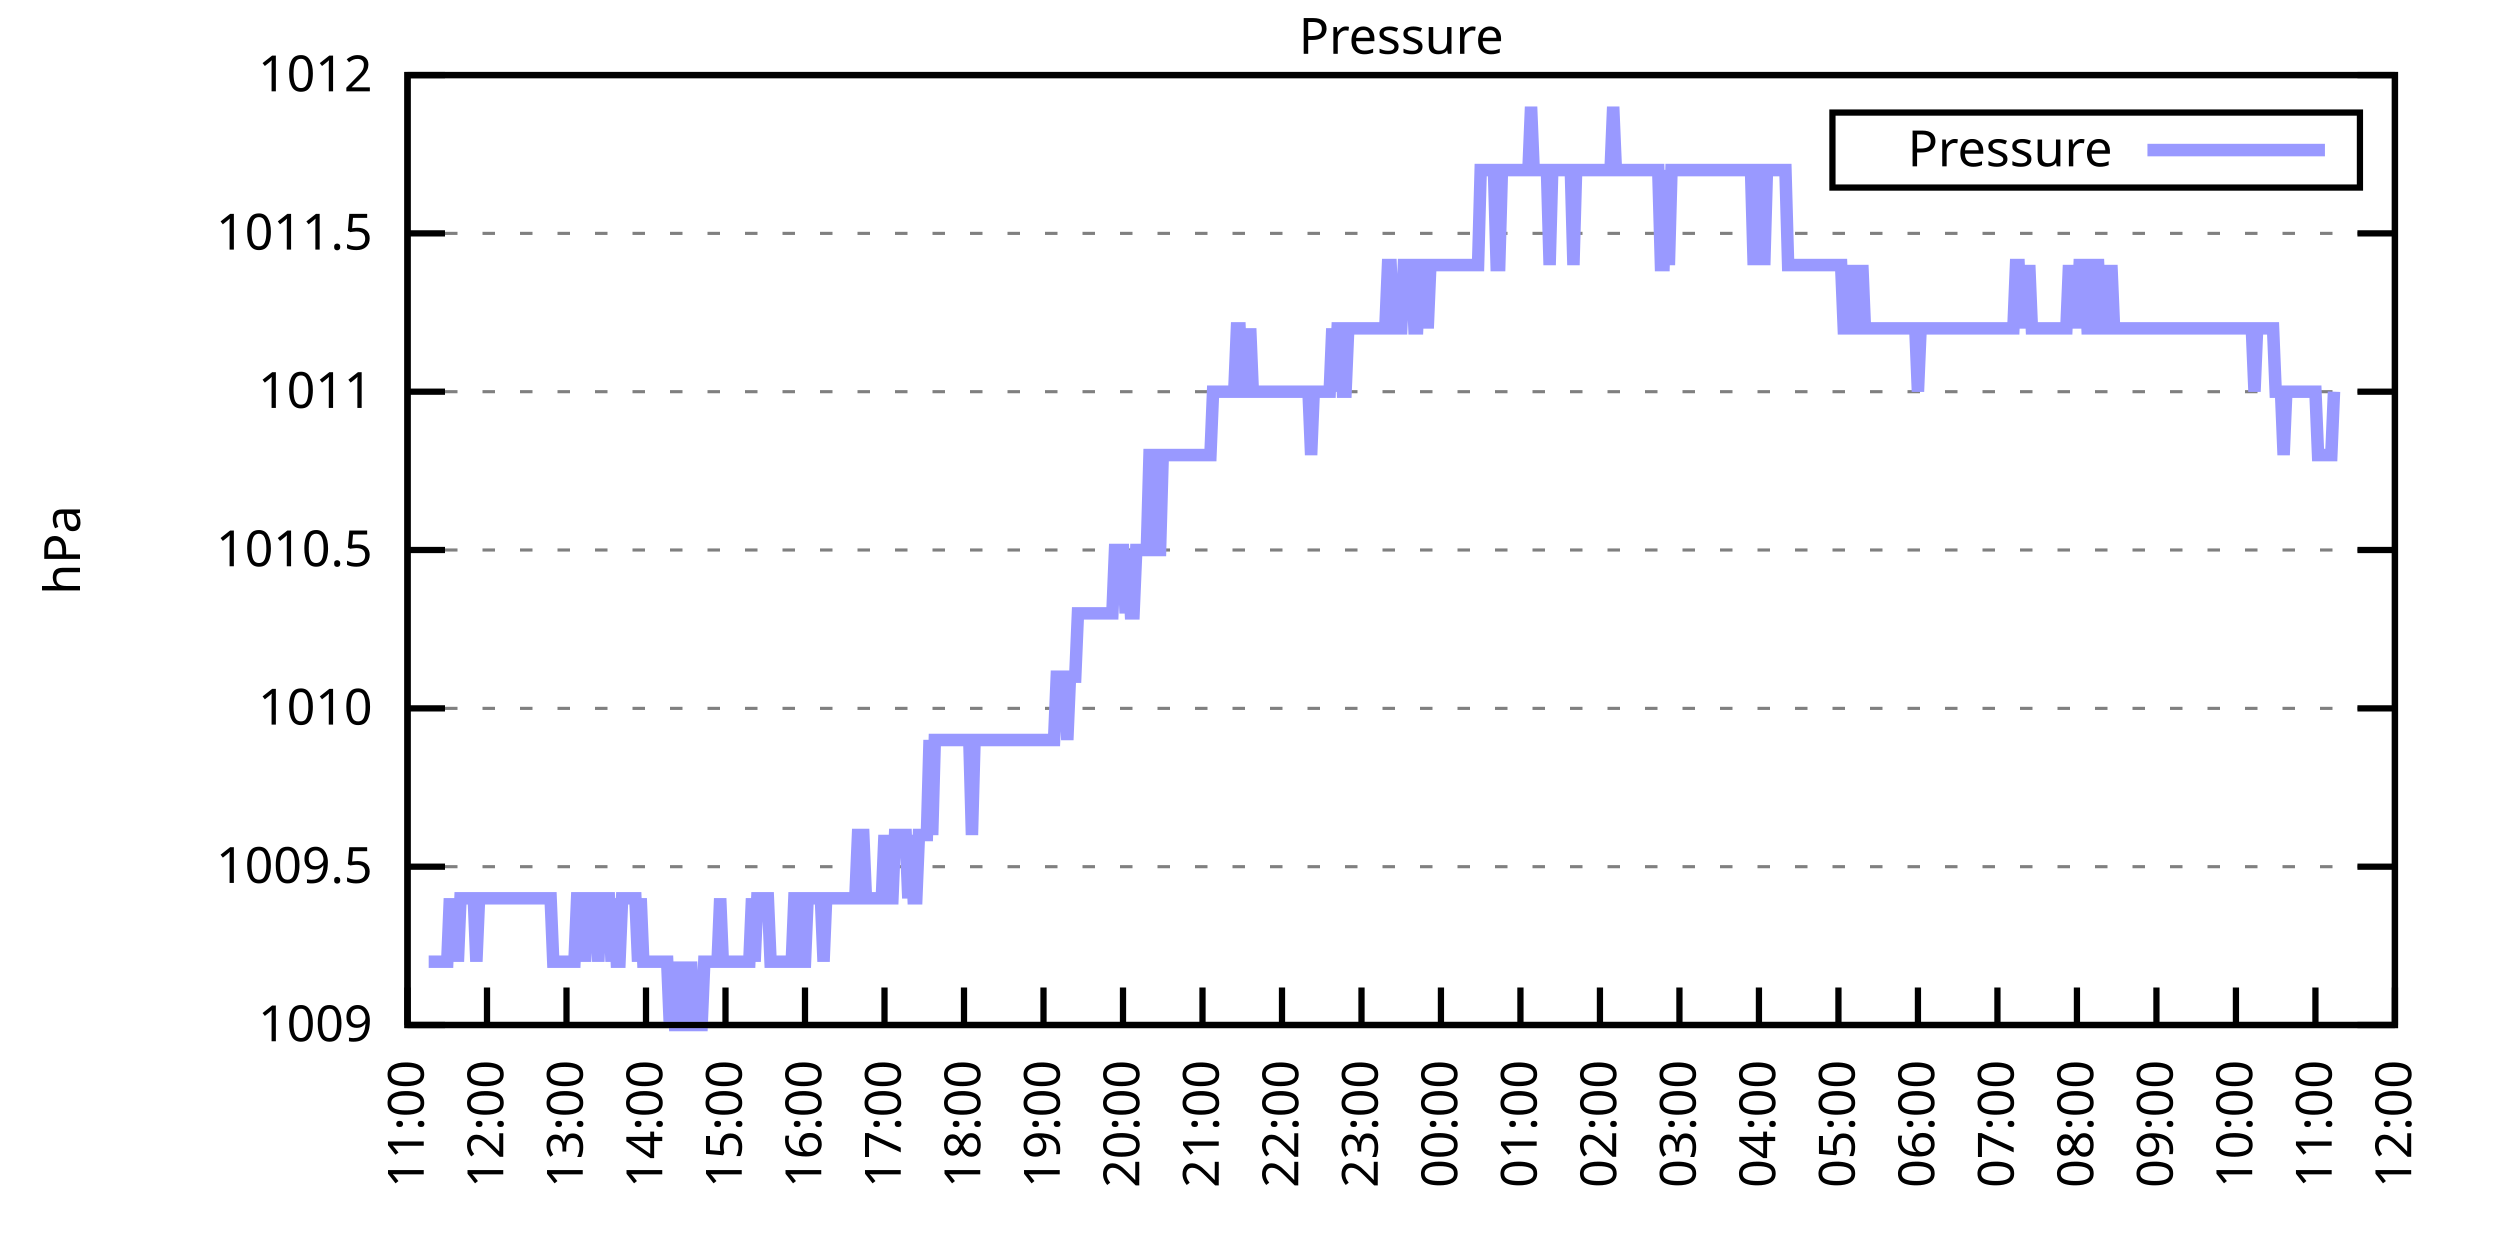
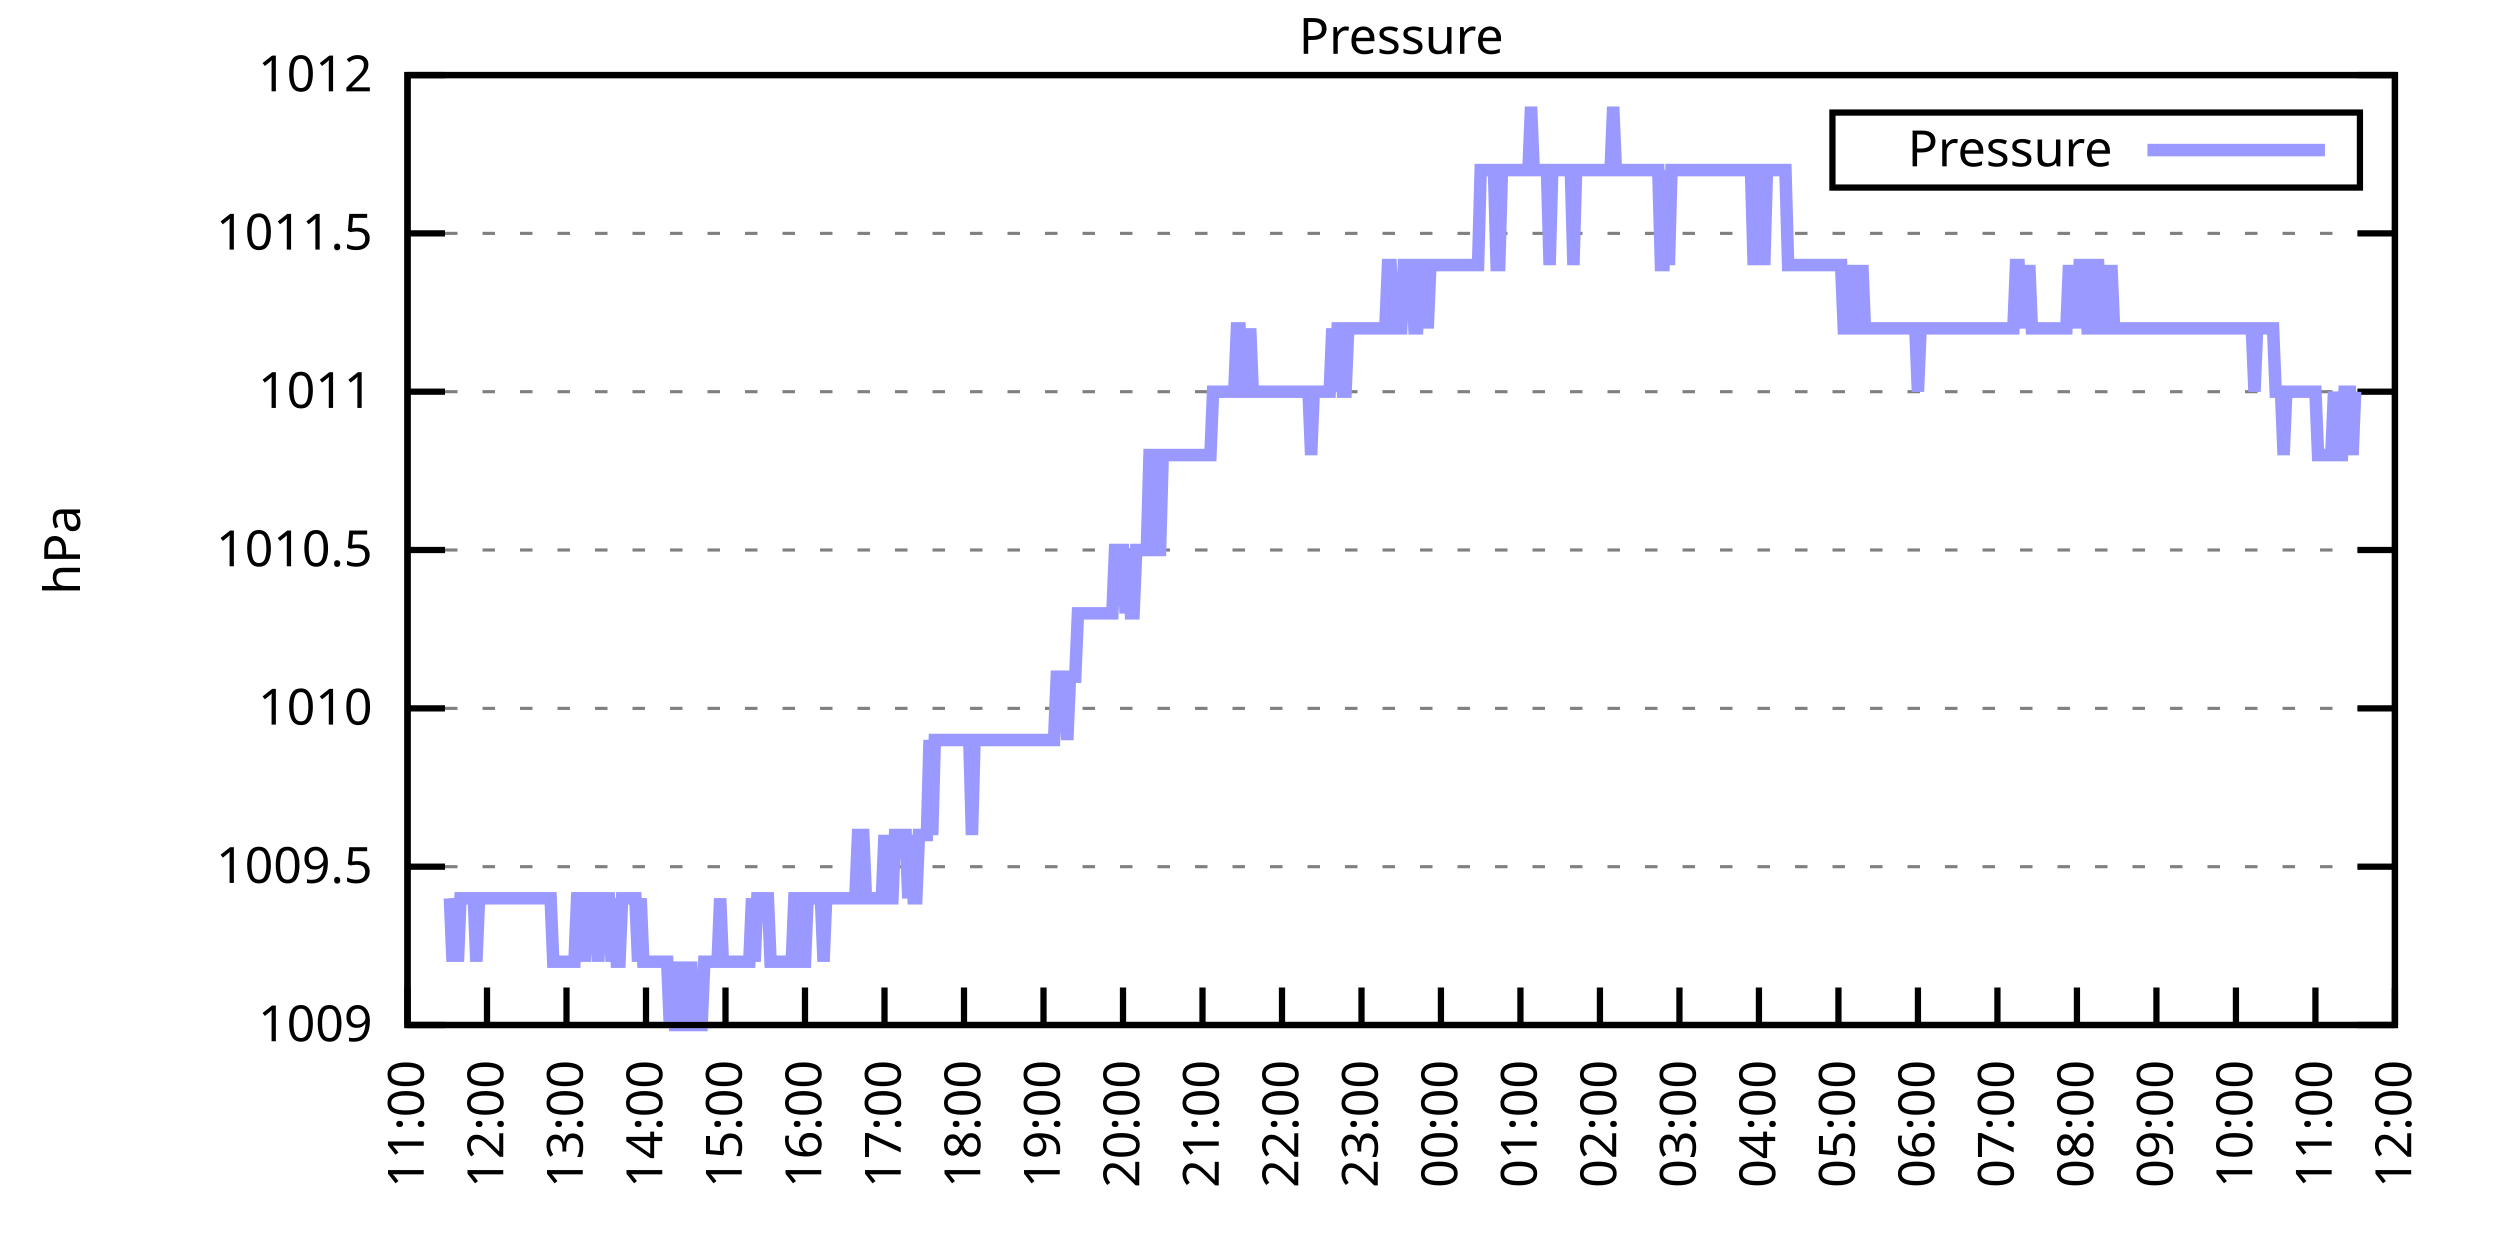
<svg xmlns="http://www.w3.org/2000/svg" xmlns:xlink="http://www.w3.org/1999/xlink" width="400" height="200" viewBox="0 0 400 200">
  <g id="gnuplot_canvas">
    <rect x="0" y="0" width="400" height="200" fill="none" />
    <defs>
      <circle id="gpDot" r="0.5" stroke-width="0.5" stroke="currentColor" />
      <path id="gpPt0" stroke-width="0.333" stroke="currentColor" d="M-1,0 h2 M0,-1 v2" />
      <path id="gpPt1" stroke-width="0.333" stroke="currentColor" d="M-1,-1 L1,1 M1,-1 L-1,1" />
      <path id="gpPt2" stroke-width="0.333" stroke="currentColor" d="M-1,0 L1,0 M0,-1 L0,1 M-1,-1 L1,1 M-1,1 L1,-1" />
      <rect id="gpPt3" stroke-width="0.333" stroke="currentColor" x="-1" y="-1" width="2" height="2" />
      <rect id="gpPt4" stroke-width="0.333" stroke="currentColor" fill="currentColor" x="-1" y="-1" width="2" height="2" />
      <circle id="gpPt5" stroke-width="0.333" stroke="currentColor" cx="0" cy="0" r="1" />
      <use xlink:href="#gpPt5" id="gpPt6" fill="currentColor" stroke="none" />
      <path id="gpPt7" stroke-width="0.333" stroke="currentColor" d="M0,-1.33 L-1.33,0.67 L1.33,0.67 z" />
      <use xlink:href="#gpPt7" id="gpPt8" fill="currentColor" stroke="none" />
      <use xlink:href="#gpPt7" id="gpPt9" stroke="currentColor" transform="rotate(180)" />
      <use xlink:href="#gpPt9" id="gpPt10" fill="currentColor" stroke="none" />
      <use xlink:href="#gpPt3" id="gpPt11" stroke="currentColor" transform="rotate(45)" />
      <use xlink:href="#gpPt11" id="gpPt12" fill="currentColor" stroke="none" />
      <path id="gpPt13" stroke-width="0.333" stroke="currentColor" d="M0,1.330 L1.265,0.411 L0.782,-1.067 L-0.782,-1.076 L-1.265,0.411 z" />
      <use xlink:href="#gpPt13" id="gpPt14" fill="currentColor" stroke="none" />
      <filter id="textbox" filterUnits="objectBoundingBox" x="0" y="0" height="1" width="1">
        <feFlood flood-color="white" flood-opacity="1" result="bgnd" />
        <feComposite in="SourceGraphic" in2="bgnd" operator="atop" />
      </filter>
      <filter id="greybox" filterUnits="objectBoundingBox" x="0" y="0" height="1" width="1">
        <feFlood flood-color="lightgrey" flood-opacity="1" result="grey" />
        <feComposite in="SourceGraphic" in2="grey" operator="atop" />
      </filter>
    </defs>
    <g fill="none" color="white" stroke="currentColor" stroke-width="1.00" stroke-linecap="butt" stroke-linejoin="miter">
</g>
    <g fill="none" color="black" stroke="currentColor" stroke-width="1.00" stroke-linecap="butt" stroke-linejoin="miter">
      <g stroke="none" shape-rendering="crispEdges">
        <polygon fill="rgb(255, 255, 255)" points="65.20,164.00 383.18,164.00 383.18,12.02 65.20,12.02 " />
      </g>
    </g>
    <g fill="none" color="black" stroke="currentColor" stroke-width="1.00" stroke-linecap="butt" stroke-linejoin="miter">
</g>
    <g fill="none" color="black" stroke="black" stroke-width="0.50" stroke-linecap="butt" stroke-linejoin="miter">
</g>
    <g fill="none" color="gray" stroke="currentColor" stroke-width="0.50" stroke-linecap="butt" stroke-linejoin="miter">
      <path stroke="gray" stroke-dasharray="2,4" class="gridline" d="M65.20,164.00 L383.19,164.00  " />
    </g>
    <g fill="none" color="gray" stroke="gray" stroke-width="1.00" stroke-linecap="butt" stroke-linejoin="miter">
</g>
    <g fill="none" color="black" stroke="currentColor" stroke-width="1.00" stroke-linecap="butt" stroke-linejoin="miter">
      <path stroke="black" d="M65.20,164.00 L71.20,164.00 M383.19,164.00 L377.19,164.00  " />
      <g transform="translate(59.60,166.60)" stroke="none" fill="black" font-family="Sans" font-size="8.00" text-anchor="end">
        <text>
          <tspan font-family="Sans"> 1009</tspan>
        </text>
      </g>
    </g>
    <g fill="none" color="black" stroke="currentColor" stroke-width="1.00" stroke-linecap="butt" stroke-linejoin="miter">
</g>
    <g fill="none" color="black" stroke="black" stroke-width="0.50" stroke-linecap="butt" stroke-linejoin="miter">
</g>
    <g fill="none" color="gray" stroke="currentColor" stroke-width="0.50" stroke-linecap="butt" stroke-linejoin="miter">
      <path stroke="gray" stroke-dasharray="2,4" class="gridline" d="M65.20,138.67 L383.19,138.67  " />
    </g>
    <g fill="none" color="gray" stroke="gray" stroke-width="1.00" stroke-linecap="butt" stroke-linejoin="miter">
</g>
    <g fill="none" color="black" stroke="currentColor" stroke-width="1.00" stroke-linecap="butt" stroke-linejoin="miter">
      <path stroke="black" d="M65.20,138.67 L71.20,138.67 M383.19,138.67 L377.19,138.67  " />
      <g transform="translate(59.60,141.27)" stroke="none" fill="black" font-family="Sans" font-size="8.00" text-anchor="end">
        <text>
          <tspan font-family="Sans"> 1009.5</tspan>
        </text>
      </g>
    </g>
    <g fill="none" color="black" stroke="currentColor" stroke-width="1.00" stroke-linecap="butt" stroke-linejoin="miter">
</g>
    <g fill="none" color="black" stroke="black" stroke-width="0.50" stroke-linecap="butt" stroke-linejoin="miter">
</g>
    <g fill="none" color="gray" stroke="currentColor" stroke-width="0.50" stroke-linecap="butt" stroke-linejoin="miter">
      <path stroke="gray" stroke-dasharray="2,4" class="gridline" d="M65.20,113.34 L383.19,113.34  " />
    </g>
    <g fill="none" color="gray" stroke="gray" stroke-width="1.00" stroke-linecap="butt" stroke-linejoin="miter">
</g>
    <g fill="none" color="black" stroke="currentColor" stroke-width="1.00" stroke-linecap="butt" stroke-linejoin="miter">
      <path stroke="black" d="M65.20,113.34 L71.20,113.34 M383.19,113.34 L377.19,113.34  " />
      <g transform="translate(59.60,115.94)" stroke="none" fill="black" font-family="Sans" font-size="8.00" text-anchor="end">
        <text>
          <tspan font-family="Sans"> 1010</tspan>
        </text>
      </g>
    </g>
    <g fill="none" color="black" stroke="currentColor" stroke-width="1.00" stroke-linecap="butt" stroke-linejoin="miter">
</g>
    <g fill="none" color="black" stroke="black" stroke-width="0.50" stroke-linecap="butt" stroke-linejoin="miter">
</g>
    <g fill="none" color="gray" stroke="currentColor" stroke-width="0.50" stroke-linecap="butt" stroke-linejoin="miter">
      <path stroke="gray" stroke-dasharray="2,4" class="gridline" d="M65.20,88.00 L383.19,88.00  " />
    </g>
    <g fill="none" color="gray" stroke="gray" stroke-width="1.00" stroke-linecap="butt" stroke-linejoin="miter">
</g>
    <g fill="none" color="black" stroke="currentColor" stroke-width="1.00" stroke-linecap="butt" stroke-linejoin="miter">
      <path stroke="black" d="M65.20,88.00 L71.20,88.00 M383.19,88.00 L377.19,88.00  " />
      <g transform="translate(59.60,90.60)" stroke="none" fill="black" font-family="Sans" font-size="8.00" text-anchor="end">
        <text>
          <tspan font-family="Sans"> 1010.5</tspan>
        </text>
      </g>
    </g>
    <g fill="none" color="black" stroke="currentColor" stroke-width="1.00" stroke-linecap="butt" stroke-linejoin="miter">
</g>
    <g fill="none" color="black" stroke="black" stroke-width="0.50" stroke-linecap="butt" stroke-linejoin="miter">
</g>
    <g fill="none" color="gray" stroke="currentColor" stroke-width="0.50" stroke-linecap="butt" stroke-linejoin="miter">
      <path stroke="gray" stroke-dasharray="2,4" class="gridline" d="M65.20,62.67 L383.19,62.67  " />
    </g>
    <g fill="none" color="gray" stroke="gray" stroke-width="1.00" stroke-linecap="butt" stroke-linejoin="miter">
</g>
    <g fill="none" color="black" stroke="currentColor" stroke-width="1.00" stroke-linecap="butt" stroke-linejoin="miter">
      <path stroke="black" d="M65.20,62.67 L71.20,62.67 M383.19,62.67 L377.19,62.67  " />
      <g transform="translate(59.60,65.27)" stroke="none" fill="black" font-family="Sans" font-size="8.00" text-anchor="end">
        <text>
          <tspan font-family="Sans"> 1011</tspan>
        </text>
      </g>
    </g>
    <g fill="none" color="black" stroke="currentColor" stroke-width="1.00" stroke-linecap="butt" stroke-linejoin="miter">
</g>
    <g fill="none" color="black" stroke="black" stroke-width="0.50" stroke-linecap="butt" stroke-linejoin="miter">
</g>
    <g fill="none" color="gray" stroke="currentColor" stroke-width="0.50" stroke-linecap="butt" stroke-linejoin="miter">
      <path stroke="gray" stroke-dasharray="2,4" class="gridline" d="M65.20,37.34 L383.19,37.34  " />
    </g>
    <g fill="none" color="gray" stroke="gray" stroke-width="1.00" stroke-linecap="butt" stroke-linejoin="miter">
</g>
    <g fill="none" color="black" stroke="currentColor" stroke-width="1.00" stroke-linecap="butt" stroke-linejoin="miter">
      <path stroke="black" d="M65.20,37.34 L71.20,37.34 M383.19,37.34 L377.19,37.34  " />
      <g transform="translate(59.60,39.94)" stroke="none" fill="black" font-family="Sans" font-size="8.00" text-anchor="end">
        <text>
          <tspan font-family="Sans"> 1011.5</tspan>
        </text>
      </g>
    </g>
    <g fill="none" color="black" stroke="currentColor" stroke-width="1.00" stroke-linecap="butt" stroke-linejoin="miter">
</g>
    <g fill="none" color="black" stroke="black" stroke-width="0.50" stroke-linecap="butt" stroke-linejoin="miter">
</g>
    <g fill="none" color="gray" stroke="currentColor" stroke-width="0.50" stroke-linecap="butt" stroke-linejoin="miter">
      <path stroke="gray" stroke-dasharray="2,4" class="gridline" d="M65.20,12.01 L383.19,12.01  " />
    </g>
    <g fill="none" color="gray" stroke="gray" stroke-width="1.00" stroke-linecap="butt" stroke-linejoin="miter">
</g>
    <g fill="none" color="black" stroke="currentColor" stroke-width="1.00" stroke-linecap="butt" stroke-linejoin="miter">
      <path stroke="black" d="M65.20,12.01 L71.20,12.01 M383.19,12.01 L377.19,12.01  " />
      <g transform="translate(59.60,14.61)" stroke="none" fill="black" font-family="Sans" font-size="8.00" text-anchor="end">
        <text>
          <tspan font-family="Sans"> 1012</tspan>
        </text>
      </g>
    </g>
    <g fill="none" color="black" stroke="currentColor" stroke-width="1.00" stroke-linecap="butt" stroke-linejoin="miter">
      <path stroke="black" d="M65.20,164.00 L65.20,158.00  " />
      <g transform="translate(67.80,169.60) rotate(270.00)" stroke="none" fill="black" font-family="Sans" font-size="8.00" text-anchor="end">
        <text>
          <tspan font-family="Sans">11:00</tspan>
        </text>
      </g>
    </g>
    <g fill="none" color="black" stroke="currentColor" stroke-width="1.00" stroke-linecap="butt" stroke-linejoin="miter">
      <path stroke="black" d="M77.92,164.00 L77.92,158.00  " />
      <g transform="translate(80.52,169.60) rotate(270.00)" stroke="none" fill="black" font-family="Sans" font-size="8.00" text-anchor="end">
        <text>
          <tspan font-family="Sans">12:00</tspan>
        </text>
      </g>
    </g>
    <g fill="none" color="black" stroke="currentColor" stroke-width="1.00" stroke-linecap="butt" stroke-linejoin="miter">
      <path stroke="black" d="M90.64,164.00 L90.64,158.00  " />
      <g transform="translate(93.24,169.60) rotate(270.00)" stroke="none" fill="black" font-family="Sans" font-size="8.00" text-anchor="end">
        <text>
          <tspan font-family="Sans">13:00</tspan>
        </text>
      </g>
    </g>
    <g fill="none" color="black" stroke="currentColor" stroke-width="1.00" stroke-linecap="butt" stroke-linejoin="miter">
      <path stroke="black" d="M103.36,164.00 L103.36,158.00  " />
      <g transform="translate(105.96,169.60) rotate(270.00)" stroke="none" fill="black" font-family="Sans" font-size="8.00" text-anchor="end">
        <text>
          <tspan font-family="Sans">14:00</tspan>
        </text>
      </g>
    </g>
    <g fill="none" color="black" stroke="currentColor" stroke-width="1.00" stroke-linecap="butt" stroke-linejoin="miter">
      <path stroke="black" d="M116.08,164.00 L116.08,158.00  " />
      <g transform="translate(118.68,169.60) rotate(270.00)" stroke="none" fill="black" font-family="Sans" font-size="8.00" text-anchor="end">
        <text>
          <tspan font-family="Sans">15:00</tspan>
        </text>
      </g>
    </g>
    <g fill="none" color="black" stroke="currentColor" stroke-width="1.00" stroke-linecap="butt" stroke-linejoin="miter">
      <path stroke="black" d="M128.80,164.00 L128.80,158.00  " />
      <g transform="translate(131.40,169.60) rotate(270.00)" stroke="none" fill="black" font-family="Sans" font-size="8.00" text-anchor="end">
        <text>
          <tspan font-family="Sans">16:00</tspan>
        </text>
      </g>
    </g>
    <g fill="none" color="black" stroke="currentColor" stroke-width="1.00" stroke-linecap="butt" stroke-linejoin="miter">
      <path stroke="black" d="M141.52,164.00 L141.52,158.00  " />
      <g transform="translate(144.12,169.60) rotate(270.00)" stroke="none" fill="black" font-family="Sans" font-size="8.00" text-anchor="end">
        <text>
          <tspan font-family="Sans">17:00</tspan>
        </text>
      </g>
    </g>
    <g fill="none" color="black" stroke="currentColor" stroke-width="1.00" stroke-linecap="butt" stroke-linejoin="miter">
      <path stroke="black" d="M154.24,164.00 L154.24,158.00  " />
      <g transform="translate(156.84,169.60) rotate(270.00)" stroke="none" fill="black" font-family="Sans" font-size="8.00" text-anchor="end">
        <text>
          <tspan font-family="Sans">18:00</tspan>
        </text>
      </g>
    </g>
    <g fill="none" color="black" stroke="currentColor" stroke-width="1.00" stroke-linecap="butt" stroke-linejoin="miter">
      <path stroke="black" d="M166.96,164.00 L166.96,158.00  " />
      <g transform="translate(169.56,169.60) rotate(270.00)" stroke="none" fill="black" font-family="Sans" font-size="8.00" text-anchor="end">
        <text>
          <tspan font-family="Sans">19:00</tspan>
        </text>
      </g>
    </g>
    <g fill="none" color="black" stroke="currentColor" stroke-width="1.00" stroke-linecap="butt" stroke-linejoin="miter">
      <path stroke="black" d="M179.68,164.00 L179.68,158.00  " />
      <g transform="translate(182.28,169.60) rotate(270.00)" stroke="none" fill="black" font-family="Sans" font-size="8.00" text-anchor="end">
        <text>
          <tspan font-family="Sans">20:00</tspan>
        </text>
      </g>
    </g>
    <g fill="none" color="black" stroke="currentColor" stroke-width="1.00" stroke-linecap="butt" stroke-linejoin="miter">
      <path stroke="black" d="M192.40,164.00 L192.40,158.00  " />
      <g transform="translate(195.00,169.60) rotate(270.00)" stroke="none" fill="black" font-family="Sans" font-size="8.00" text-anchor="end">
        <text>
          <tspan font-family="Sans">21:00</tspan>
        </text>
      </g>
    </g>
    <g fill="none" color="black" stroke="currentColor" stroke-width="1.00" stroke-linecap="butt" stroke-linejoin="miter">
      <path stroke="black" d="M205.12,164.00 L205.12,158.00  " />
      <g transform="translate(207.72,169.60) rotate(270.00)" stroke="none" fill="black" font-family="Sans" font-size="8.00" text-anchor="end">
        <text>
          <tspan font-family="Sans">22:00</tspan>
        </text>
      </g>
    </g>
    <g fill="none" color="black" stroke="currentColor" stroke-width="1.00" stroke-linecap="butt" stroke-linejoin="miter">
      <path stroke="black" d="M217.84,164.00 L217.84,158.00  " />
      <g transform="translate(220.44,169.60) rotate(270.00)" stroke="none" fill="black" font-family="Sans" font-size="8.00" text-anchor="end">
        <text>
          <tspan font-family="Sans">23:00</tspan>
        </text>
      </g>
    </g>
    <g fill="none" color="black" stroke="currentColor" stroke-width="1.00" stroke-linecap="butt" stroke-linejoin="miter">
      <path stroke="black" d="M230.55,164.00 L230.55,158.00  " />
      <g transform="translate(233.15,169.60) rotate(270.00)" stroke="none" fill="black" font-family="Sans" font-size="8.00" text-anchor="end">
        <text>
          <tspan font-family="Sans">00:00</tspan>
        </text>
      </g>
    </g>
    <g fill="none" color="black" stroke="currentColor" stroke-width="1.00" stroke-linecap="butt" stroke-linejoin="miter">
      <path stroke="black" d="M243.27,164.00 L243.27,158.00  " />
      <g transform="translate(245.87,169.60) rotate(270.00)" stroke="none" fill="black" font-family="Sans" font-size="8.00" text-anchor="end">
        <text>
          <tspan font-family="Sans">01:00</tspan>
        </text>
      </g>
    </g>
    <g fill="none" color="black" stroke="currentColor" stroke-width="1.00" stroke-linecap="butt" stroke-linejoin="miter">
      <path stroke="black" d="M255.99,164.00 L255.99,158.00  " />
      <g transform="translate(258.59,169.60) rotate(270.00)" stroke="none" fill="black" font-family="Sans" font-size="8.00" text-anchor="end">
        <text>
          <tspan font-family="Sans">02:00</tspan>
        </text>
      </g>
    </g>
    <g fill="none" color="black" stroke="currentColor" stroke-width="1.00" stroke-linecap="butt" stroke-linejoin="miter">
      <path stroke="black" d="M268.71,164.00 L268.71,158.00  " />
      <g transform="translate(271.31,169.60) rotate(270.00)" stroke="none" fill="black" font-family="Sans" font-size="8.00" text-anchor="end">
        <text>
          <tspan font-family="Sans">03:00</tspan>
        </text>
      </g>
    </g>
    <g fill="none" color="black" stroke="currentColor" stroke-width="1.00" stroke-linecap="butt" stroke-linejoin="miter">
      <path stroke="black" d="M281.43,164.00 L281.43,158.00  " />
      <g transform="translate(284.03,169.60) rotate(270.00)" stroke="none" fill="black" font-family="Sans" font-size="8.00" text-anchor="end">
        <text>
          <tspan font-family="Sans">04:00</tspan>
        </text>
      </g>
    </g>
    <g fill="none" color="black" stroke="currentColor" stroke-width="1.00" stroke-linecap="butt" stroke-linejoin="miter">
      <path stroke="black" d="M294.15,164.00 L294.15,158.00  " />
      <g transform="translate(296.75,169.60) rotate(270.00)" stroke="none" fill="black" font-family="Sans" font-size="8.00" text-anchor="end">
        <text>
          <tspan font-family="Sans">05:00</tspan>
        </text>
      </g>
    </g>
    <g fill="none" color="black" stroke="currentColor" stroke-width="1.00" stroke-linecap="butt" stroke-linejoin="miter">
      <path stroke="black" d="M306.87,164.00 L306.87,158.00  " />
      <g transform="translate(309.47,169.60) rotate(270.00)" stroke="none" fill="black" font-family="Sans" font-size="8.00" text-anchor="end">
        <text>
          <tspan font-family="Sans">06:00</tspan>
        </text>
      </g>
    </g>
    <g fill="none" color="black" stroke="currentColor" stroke-width="1.00" stroke-linecap="butt" stroke-linejoin="miter">
      <path stroke="black" d="M319.59,164.00 L319.59,158.00  " />
      <g transform="translate(322.19,169.60) rotate(270.00)" stroke="none" fill="black" font-family="Sans" font-size="8.00" text-anchor="end">
        <text>
          <tspan font-family="Sans">07:00</tspan>
        </text>
      </g>
    </g>
    <g fill="none" color="black" stroke="currentColor" stroke-width="1.00" stroke-linecap="butt" stroke-linejoin="miter">
      <path stroke="black" d="M332.31,164.00 L332.31,158.00  " />
      <g transform="translate(334.91,169.60) rotate(270.00)" stroke="none" fill="black" font-family="Sans" font-size="8.00" text-anchor="end">
        <text>
          <tspan font-family="Sans">08:00</tspan>
        </text>
      </g>
    </g>
    <g fill="none" color="black" stroke="currentColor" stroke-width="1.00" stroke-linecap="butt" stroke-linejoin="miter">
      <path stroke="black" d="M345.03,164.00 L345.03,158.00  " />
      <g transform="translate(347.63,169.60) rotate(270.00)" stroke="none" fill="black" font-family="Sans" font-size="8.00" text-anchor="end">
        <text>
          <tspan font-family="Sans">09:00</tspan>
        </text>
      </g>
    </g>
    <g fill="none" color="black" stroke="currentColor" stroke-width="1.00" stroke-linecap="butt" stroke-linejoin="miter">
      <path stroke="black" d="M357.75,164.00 L357.75,158.00  " />
      <g transform="translate(360.35,169.60) rotate(270.00)" stroke="none" fill="black" font-family="Sans" font-size="8.00" text-anchor="end">
        <text>
          <tspan font-family="Sans">10:00</tspan>
        </text>
      </g>
    </g>
    <g fill="none" color="black" stroke="currentColor" stroke-width="1.00" stroke-linecap="butt" stroke-linejoin="miter">
      <path stroke="black" d="M370.47,164.00 L370.47,158.00  " />
      <g transform="translate(373.07,169.60) rotate(270.00)" stroke="none" fill="black" font-family="Sans" font-size="8.00" text-anchor="end">
        <text>
          <tspan font-family="Sans">11:00</tspan>
        </text>
      </g>
    </g>
    <g fill="none" color="black" stroke="currentColor" stroke-width="1.00" stroke-linecap="butt" stroke-linejoin="miter">
      <path stroke="black" d="M383.19,164.00 L383.19,158.00  " />
      <g transform="translate(385.79,169.60) rotate(270.00)" stroke="none" fill="black" font-family="Sans" font-size="8.00" text-anchor="end">
        <text>
          <tspan font-family="Sans">12:00</tspan>
        </text>
      </g>
    </g>
    <g fill="none" color="black" stroke="currentColor" stroke-width="1.00" stroke-linecap="butt" stroke-linejoin="miter">
</g>
    <g fill="none" color="black" stroke="currentColor" stroke-width="1.00" stroke-linecap="butt" stroke-linejoin="miter">
      <path stroke="black" d="M65.20,12.01 L65.20,164.00 L383.19,164.00 L383.19,12.01 L65.20,12.01 Z  " />
    </g>
    <g fill="none" color="black" stroke="currentColor" stroke-width="1.00" stroke-linecap="butt" stroke-linejoin="miter">
</g>
    <g fill="none" color="black" stroke="currentColor" stroke-width="1.00" stroke-linecap="butt" stroke-linejoin="miter">
      <path stroke="black" d="M293.19,30.01 L293.19,18.01 L377.59,18.01 L377.59,30.01 L293.19,30.01 Z  " />
    </g>
    <g id="Pressure_plot_1">
      <g fill="none" color="white" stroke="black" stroke-width="2.00" stroke-linecap="butt" stroke-linejoin="miter">
</g>
      <g fill="none" color="black" stroke="currentColor" stroke-width="2.00" stroke-linecap="butt" stroke-linejoin="miter">
        <g transform="translate(337.99,26.61)" stroke="none" fill="black" font-family="Sans" font-size="8.00" text-anchor="end">
          <text>
            <tspan font-family="Sans">Pressure</tspan>
          </text>
        </g>
      </g>
      <g fill="none" color="black" stroke="currentColor" stroke-width="2.00" stroke-linecap="butt" stroke-linejoin="miter">
-         <path stroke="rgb(153, 153, 255)" d="M343.59,24.01 L371.99,24.01 M68.59,153.87 L69.02,153.87 L69.44,153.87 L69.86,153.87 L70.29,153.87 L70.71,153.87   L71.14,153.87 L71.56,153.87 L71.98,143.73 L72.41,153.87 L72.83,143.73 L73.26,153.87 L73.68,143.73 L74.10,143.73   L74.53,143.73 L74.95,143.73 L75.38,143.73 L75.80,143.73 L76.22,153.87 L76.65,143.73 L77.07,143.73 L77.50,143.73   L77.92,143.73 L78.34,143.73 L78.77,143.73 L79.19,143.73 L79.62,143.73 L80.04,143.73 L80.46,143.73 L80.89,143.73   L81.31,143.73 L81.74,143.73 L82.16,143.73 L82.58,143.73 L83.01,143.73 L83.43,143.73 L83.86,143.73 L84.28,143.73   L84.70,143.73 L85.13,143.73 L85.55,143.73 L85.98,143.73 L86.40,143.73 L86.82,143.73 L87.25,143.73 L87.67,143.73   L88.10,143.73 L88.52,153.87 L88.94,153.87 L89.37,153.87 L89.79,153.87 L90.22,153.87 L90.64,153.87 L91.06,153.87   L91.49,153.87 L91.91,153.87 L92.34,143.73 L92.76,143.73 L93.18,143.73 L93.61,153.87 L94.03,143.73 L94.46,143.73   L94.88,143.73 L95.30,143.73 L95.73,153.87 L96.15,143.73 L96.58,143.73 L97.00,143.73 L97.42,143.73 L97.85,153.87   L98.27,143.73 L98.69,153.87 L99.12,153.87 L99.54,143.73 L99.97,143.73 L100.39,143.73 L100.81,143.73 L101.24,143.73   L101.66,143.73 L102.09,153.87 L102.51,143.73 L102.93,153.87 L103.36,153.87 L103.78,153.87 L104.21,153.87 L104.63,153.87   L105.05,153.87 L105.48,153.87 L105.69,153.87 L106.33,153.87 L106.75,153.87 L107.17,164.00 L107.60,153.87 L108.02,164.00   L108.45,164.00 L108.87,164.00 L109.29,153.87 L109.72,164.00 L110.14,164.00 L110.57,153.87 L110.99,164.00 L111.41,164.00   L111.84,164.00 L112.26,164.00 L112.69,153.87 L113.11,153.87 L113.53,153.87 L113.96,153.87 L114.38,153.87 L114.81,153.87   L115.23,143.73 L115.65,153.87 L116.08,153.87 L116.50,153.87 L116.93,153.87 L117.35,153.87 L117.77,153.87 L118.20,153.87   L118.62,153.87 L119.05,153.87 L119.47,153.87 L119.89,153.87 L120.32,143.73 L120.74,153.87 L121.17,143.73 L121.59,143.73   L122.01,143.73 L122.44,143.73 L122.86,143.73 L123.29,153.87 L123.71,153.87 L124.13,153.87 L124.56,153.87 L124.98,153.87   L125.41,153.87 L125.83,153.87 L126.25,153.87 L126.68,153.87 L127.10,143.73 L127.53,143.73 L127.95,143.73 L128.37,153.87   L128.80,153.87 L129.22,143.73 L129.65,143.73 L130.07,143.73 L130.49,143.73 L130.92,143.73 L131.34,143.73 L131.77,153.87   L132.19,143.73 L132.61,143.73 L133.04,143.73 L133.46,143.73 L133.89,143.73 L134.31,143.73 L134.73,143.73 L135.16,143.73   L135.58,143.73 L136.01,143.73 L136.43,143.73 L136.85,143.73 L137.28,133.60 L137.70,133.60 L138.13,133.60 L138.55,143.73   L138.97,143.73 L139.40,143.73 L139.82,143.73 L140.25,143.73 L140.67,143.73 L141.09,143.73 L141.52,133.60 L141.94,143.73   L142.37,143.73 L142.79,143.73 L143.21,133.60 L143.64,133.60 L144.06,133.60 L144.49,133.60 L144.91,133.60 L145.33,143.73   L145.76,133.60 L146.18,143.73 L146.61,143.73 L147.03,133.60 L147.45,133.60 L147.88,133.60 L148.30,133.60 L148.73,118.40   L149.15,133.60 L149.57,118.40 L150.00,118.40 L150.42,118.40 L150.85,118.40 L151.27,118.40 L151.69,118.40 L152.12,118.40   L152.54,118.40 L152.97,118.40 L153.39,118.40 L153.81,118.40 L154.24,118.40 L154.66,118.40 L155.09,118.40 L155.51,133.60   L155.93,118.40 L156.36,118.40 L156.78,118.40 L157.21,118.40 L157.63,118.40 L158.05,118.40 L158.48,118.40 L158.90,118.40   L159.33,118.40 L159.75,118.40 L160.17,118.40 L160.60,118.40 L161.02,118.40 L161.44,118.40 L161.87,118.40 L162.29,118.40   L162.72,118.40 L163.14,118.40 L163.56,118.40 L163.99,118.40 L164.41,118.40 L164.84,118.40 L165.26,118.40 L165.68,118.40   L166.11,118.40 L166.53,118.40 L166.96,118.40 L167.38,118.40 L167.80,118.40 L168.23,118.40 L168.65,118.40 L169.08,108.27   L169.50,108.27 L169.92,108.27 L170.35,108.27 L170.77,118.40 L171.20,108.27 L171.62,108.27 L172.04,108.27 L172.47,98.14   L172.89,98.14 L173.32,98.14 L173.74,98.14 L174.16,98.14 L174.59,98.14 L175.01,98.14 L175.44,98.14 L175.86,98.14   L176.28,98.14 L176.71,98.14 L177.13,98.14 L177.56,98.14 L177.98,98.14 L178.40,88.00 L178.83,88.00 L179.25,88.00   L179.68,88.00 L180.10,98.14 L180.52,88.00 L180.95,98.14 L181.37,98.14 L181.80,88.00 L182.22,88.00 L182.64,88.00   L183.07,88.00 L183.49,88.00 L183.92,72.81 L184.34,72.81 L184.76,88.00 L185.19,88.00 L185.61,88.00 L186.04,72.81   L186.46,72.81 L186.88,72.81 L187.31,72.81 L187.73,72.81 L188.16,72.81 L188.58,72.81 L189.00,72.81 L189.43,72.81   L189.85,72.81 L190.28,72.81 L190.70,72.81 L191.12,72.81 L191.55,72.81 L191.97,72.81 L192.40,72.81 L192.82,72.81   L193.24,72.81 L193.67,72.81 L194.09,62.67 L194.52,62.67 L194.94,62.67 L195.36,62.67 L195.79,62.67 L196.21,62.67   L196.64,62.67 L197.06,62.67 L197.48,62.67 L197.91,52.54 L198.33,52.54 L198.76,62.67 L199.18,62.67 L199.60,62.67   L200.03,52.54 L200.45,62.67 L200.88,62.67 L201.30,62.67 L201.72,62.67 L202.15,62.67 L202.57,62.67 L203.00,62.67   L203.42,62.67 L203.84,62.67 L204.27,62.67 L204.69,62.67 L205.12,62.67 L205.54,62.67 L205.96,62.67 L206.39,62.67   L206.81,62.67 L207.24,62.67 L207.66,62.67 L208.08,62.67 L208.51,62.67 L208.93,62.67 L209.36,62.67 L209.78,72.81   L210.20,62.67 L210.63,62.67 L211.05,62.67 L211.48,62.67 L211.90,62.67 L212.32,62.67 L212.75,62.67 L213.17,52.54   L213.60,62.67 L214.02,52.54 L214.44,52.54 L214.87,62.67 L215.29,62.67 L215.72,52.54 L216.14,52.54 L216.56,52.54   L216.99,52.54 L217.41,52.54 L217.84,52.54 L218.26,52.54 L218.68,52.54 L219.11,52.54 L219.53,52.54 L219.96,52.54   L220.38,52.54 L220.80,52.54 L221.23,52.54 L221.65,52.54 L222.08,42.41 L222.50,42.41 L222.92,52.54 L223.35,52.54   L223.77,52.54 L224.20,52.54 L224.62,42.41 L225.04,42.41 L225.47,42.41 L225.89,42.41 L226.31,52.54 L226.74,52.54   L227.16,42.41 L227.59,42.41 L228.01,42.41 L228.43,52.54 L228.86,42.41 L229.28,42.41 L229.71,42.41 L230.13,42.41   L230.55,42.41 L230.98,42.41 L231.40,42.41 L231.83,42.41 L232.25,42.41 L232.67,42.41 L233.10,42.41 L233.52,42.41   L233.95,42.41 L234.37,42.41 L234.79,42.41 L235.22,42.41 L235.64,42.41 L236.07,42.41 L236.49,42.41 L236.91,27.21   L237.34,27.21 L237.76,27.21 L238.19,27.21 L238.61,27.21 L239.03,27.21 L239.46,42.41 L239.88,42.41 L240.31,27.21   L240.73,27.21 L241.15,27.21 L241.58,27.21 L242.00,27.21 L242.43,27.21 L242.85,27.21 L243.27,27.21 L243.70,27.21   L244.12,27.21 L244.55,27.21 L244.97,17.08 L245.39,27.21 L245.82,27.21 L246.24,27.21 L246.67,27.21 L247.09,27.21   L247.51,27.21 L247.94,42.41 L248.36,27.21 L248.79,27.21 L249.21,27.21 L249.63,27.21 L250.06,27.21 L250.48,27.21   L250.91,27.21 L251.33,27.21 L251.75,42.41 L252.18,27.21 L252.60,27.21 L253.03,27.21 L253.45,27.21 L253.87,27.21   L254.30,27.21 L254.72,27.21 L255.15,27.21 L255.57,27.21 L255.99,27.21 L256.42,27.21 L256.84,27.21 L257.27,27.21   L257.69,27.21 L258.11,17.08 L258.54,27.21 L258.96,27.21 L259.39,27.21 L259.81,27.21 L260.23,27.21 L260.66,27.21   L261.08,27.21 L261.51,27.21 L261.93,27.21 L262.35,27.21 L262.78,27.21 L263.20,27.21 L263.63,27.21 L264.05,27.21   L264.47,27.21 L264.90,27.21 L265.32,27.21 L265.75,42.41 L266.17,42.41 L266.59,27.21 L267.02,42.41 L267.44,27.21   L267.87,27.21 L268.29,27.21 L268.71,27.21 L269.14,27.21 L269.56,27.21 L269.99,27.21 L270.41,27.21 L270.83,27.21   L271.26,27.21 L271.68,27.21 L272.11,27.21 L272.53,27.21 L272.95,27.21 L273.38,27.21 L273.80,27.21 L274.23,27.21   L274.65,27.21 L275.07,27.21 L275.50,27.21 L275.92,27.21 L276.35,27.21 L276.77,27.21 L277.19,27.21 L277.62,27.21   L278.04,27.21 L278.47,27.21 L278.89,27.21 L279.31,27.21 L279.74,27.21 L280.16,27.21 L280.59,42.41 L281.01,27.21   L281.43,27.21 L281.86,27.21 L282.28,42.41 L282.71,27.21 L283.13,27.21 L283.55,27.21 L283.98,27.21 L284.40,27.21   L284.83,27.21 L285.25,27.21 L285.67,27.21 L286.10,42.41 L286.52,42.41 L286.95,42.41 L287.37,42.41 L287.79,42.41   L288.22,42.41 L288.64,42.41 L289.06,42.41 L289.49,42.41 L289.91,42.41 L290.34,42.41 L290.76,42.41 L291.18,42.41   L291.61,42.41 L292.03,42.41 L292.46,42.41 L292.88,42.41 L293.30,42.41 L293.73,42.41 L294.15,42.41 L294.58,42.41   L295.00,52.54 L295.42,52.54 L295.85,52.54 L296.27,42.41 L296.70,52.54 L297.12,52.54 L297.54,52.54 L297.97,42.41   L298.39,52.54 L298.82,52.54 L299.24,52.54 L299.66,52.54 L300.09,52.54 L300.51,52.54 L300.94,52.54 L301.36,52.54   L301.78,52.54 L302.21,52.54 L302.63,52.54 L303.06,52.54 L303.48,52.54 L303.90,52.54 L304.33,52.54 L304.75,52.54   L305.18,52.54 L305.60,52.54 L306.02,52.54 L306.45,52.54 L306.87,62.67 L307.30,52.54 L307.72,52.54 L308.14,52.54   L308.57,52.54 L308.99,52.54 L309.42,52.54 L309.84,52.54 L310.26,52.54 L310.69,52.54 L311.11,52.54 L311.54,52.54   L311.96,52.54 L312.38,52.54 L312.81,52.54 L313.23,52.54 L313.66,52.54 L314.08,52.54 L314.50,52.54 L314.93,52.54   L315.35,52.54 L315.78,52.54 L316.20,52.54 L316.62,52.54 L317.05,52.54 L317.47,52.54 L317.90,52.54 L318.32,52.54   L318.74,52.54 L319.17,52.54 L319.59,52.54 L320.02,52.54 L320.44,52.54 L320.86,52.54 L321.29,52.54 L321.71,52.54   L322.14,52.54 L322.56,42.41 L322.98,42.41 L323.41,52.54 L323.83,42.41 L324.26,52.54 L324.68,42.41 L325.10,52.54   L325.53,52.54 L325.95,52.54 L326.38,52.54 L326.80,52.54 L327.22,52.54 L327.65,52.54 L328.07,52.54 L328.50,52.54   L328.92,52.54 L329.34,52.54 L329.77,52.54 L330.19,52.54 L330.62,52.54 L331.04,42.41 L331.46,52.54 L331.89,42.41   L332.31,52.54 L332.74,42.41 L333.16,42.41 L333.58,42.41 L334.01,52.54 L334.43,52.54 L334.86,52.54 L335.28,42.41   L335.70,42.41 L336.13,52.54 L336.55,52.54 L336.98,42.41 L337.40,52.54 L337.82,42.41 L338.25,52.54 L338.67,52.54   L339.10,52.54 L339.52,52.54 L339.94,52.54 L340.37,52.54 L340.79,52.54 L341.22,52.54 L341.64,52.54 L342.06,52.54   L342.49,52.54 L342.91,52.54 L343.34,52.54 L343.76,52.54 L344.18,52.54 L344.61,52.54 L345.03,52.54 L345.46,52.54   L345.88,52.54 L346.30,52.54 L346.73,52.54 L347.15,52.54 L347.58,52.54 L348.00,52.54 L348.42,52.54 L348.85,52.54   L349.27,52.54 L349.70,52.54 L350.12,52.54 L350.54,52.54 L350.97,52.54 L351.39,52.54 L351.81,52.54 L352.24,52.54   L352.66,52.54 L353.09,52.54 L353.51,52.54 L353.93,52.54 L354.36,52.54 L354.78,52.54 L355.21,52.54 L355.63,52.54   L356.05,52.54 L356.48,52.54 L356.90,52.54 L357.33,52.54 L357.75,52.54 L358.17,52.54 L358.60,52.54 L359.02,52.54   L359.45,52.54 L359.87,52.54 L360.29,52.54 L360.72,62.67 L361.14,52.54 L361.57,52.54 L361.99,52.54 L362.41,52.54   L362.84,52.54 L363.26,52.54 L363.69,52.54 L364.11,62.67 L364.53,62.67 L364.96,62.67 L365.38,72.81 L365.81,62.67   L366.23,62.67 L366.65,62.67 L367.08,62.67 L367.50,62.67 L367.93,62.67 L368.35,62.67 L368.77,62.67 L369.20,62.67   L369.62,62.67 L370.05,62.67 L370.47,62.67 L370.89,72.81 L371.32,72.81 L371.74,72.81 L372.17,72.81 L372.59,72.81   L373.01,72.81 L373.44,62.67  " />
+         <path stroke="rgb(153, 153, 255)" d="M343.59,24.01 L371.99,24.01 M71.98,143.73 L72.41,153.87 L72.83,143.73 L73.26,153.87 L73.68,143.73 L74.10,143.73   L74.53,143.73 L74.95,143.73 L75.38,143.73 L75.80,143.73 L76.22,153.87 L76.65,143.73 L77.07,143.73 L77.50,143.73   L77.92,143.73 L78.34,143.73 L78.77,143.73 L79.19,143.73 L79.62,143.73 L80.04,143.73 L80.46,143.73 L80.89,143.73   L81.31,143.73 L81.74,143.73 L82.16,143.73 L82.58,143.73 L83.01,143.73 L83.43,143.73 L83.86,143.73 L84.28,143.73   L84.70,143.73 L85.13,143.73 L85.55,143.73 L85.98,143.73 L86.40,143.73 L86.82,143.73 L87.25,143.73 L87.67,143.73   L88.10,143.73 L88.52,153.87 L88.94,153.87 L89.37,153.87 L89.79,153.87 L90.22,153.87 L90.64,153.87 L91.06,153.87   L91.49,153.87 L91.91,153.87 L92.34,143.73 L92.76,143.73 L93.18,143.73 L93.61,153.87 L94.03,143.73 L94.46,143.73   L94.88,143.73 L95.30,143.73 L95.73,153.87 L96.15,143.73 L96.58,143.73 L97.00,143.73 L97.42,143.73 L97.85,153.87   L98.27,143.73 L98.69,153.87 L99.12,153.87 L99.54,143.73 L99.97,143.73 L100.39,143.73 L100.81,143.73 L101.24,143.73   L101.66,143.73 L102.09,153.87 L102.51,143.73 L102.93,153.87 L103.36,153.87 L103.78,153.87 L104.21,153.87 L104.63,153.87   L105.05,153.87 L105.48,153.87 L105.69,153.87 L106.33,153.87 L106.75,153.87 L107.17,164.00 L107.60,153.87 L108.02,164.00   L108.45,164.00 L108.87,164.00 L109.29,153.87 L109.72,164.00 L110.14,164.00 L110.57,153.87 L110.99,164.00 L111.41,164.00   L111.84,164.00 L112.26,164.00 L112.69,153.87 L113.11,153.87 L113.53,153.87 L113.96,153.87 L114.38,153.87 L114.81,153.87   L115.23,143.73 L115.65,153.87 L116.08,153.87 L116.50,153.87 L116.93,153.87 L117.35,153.87 L117.77,153.87 L118.20,153.87   L118.62,153.87 L119.05,153.87 L119.47,153.87 L119.89,153.87 L120.32,143.73 L120.74,153.87 L121.17,143.73 L121.59,143.73   L122.01,143.73 L122.44,143.73 L122.86,143.73 L123.29,153.87 L123.71,153.87 L124.13,153.87 L124.56,153.87 L124.98,153.87   L125.41,153.87 L125.83,153.87 L126.25,153.87 L126.68,153.87 L127.10,143.73 L127.53,143.73 L127.95,143.73 L128.37,153.87   L128.80,153.87 L129.22,143.73 L129.65,143.73 L130.07,143.73 L130.49,143.73 L130.92,143.73 L131.34,143.73 L131.77,153.87   L132.19,143.73 L132.61,143.73 L133.04,143.73 L133.46,143.73 L133.89,143.73 L134.31,143.73 L134.73,143.73 L135.16,143.73   L135.58,143.73 L136.01,143.73 L136.43,143.73 L136.85,143.73 L137.28,133.60 L137.70,133.60 L138.13,133.60 L138.55,143.73   L138.97,143.73 L139.40,143.73 L139.82,143.73 L140.25,143.73 L140.67,143.73 L141.09,143.73 L141.52,133.60 L141.94,143.73   L142.37,143.73 L142.79,143.73 L143.21,133.60 L143.64,133.60 L144.06,133.60 L144.49,133.60 L144.91,133.60 L145.33,143.73   L145.76,133.60 L146.18,143.73 L146.61,143.73 L147.03,133.60 L147.45,133.60 L147.88,133.60 L148.30,133.60 L148.73,118.40   L149.15,133.60 L149.57,118.40 L150.00,118.40 L150.42,118.40 L150.85,118.40 L151.27,118.40 L151.69,118.40 L152.12,118.40   L152.54,118.40 L152.97,118.40 L153.39,118.40 L153.81,118.40 L154.24,118.40 L154.66,118.40 L155.09,118.40 L155.51,133.60   L155.93,118.40 L156.36,118.40 L156.78,118.40 L157.21,118.40 L157.63,118.40 L158.05,118.40 L158.48,118.40 L158.90,118.40   L159.33,118.40 L159.75,118.40 L160.17,118.40 L160.60,118.40 L161.02,118.40 L161.44,118.40 L161.87,118.40 L162.29,118.40   L162.72,118.40 L163.14,118.40 L163.56,118.40 L163.99,118.40 L164.41,118.40 L164.84,118.40 L165.26,118.40 L165.68,118.40   L166.11,118.40 L166.53,118.40 L166.96,118.40 L167.38,118.40 L167.80,118.40 L168.23,118.40 L168.65,118.40 L169.08,108.27   L169.50,108.27 L169.92,108.27 L170.35,108.27 L170.77,118.40 L171.20,108.27 L171.62,108.27 L172.04,108.27 L172.47,98.14   L172.89,98.14 L173.32,98.14 L173.74,98.14 L174.16,98.14 L174.59,98.14 L175.01,98.14 L175.44,98.14 L175.86,98.14   L176.28,98.14 L176.71,98.14 L177.13,98.14 L177.56,98.14 L177.98,98.14 L178.40,88.00 L178.83,88.00 L179.25,88.00   L179.68,88.00 L180.10,98.14 L180.52,88.00 L180.95,98.14 L181.37,98.14 L181.80,88.00 L182.22,88.00 L182.64,88.00   L183.07,88.00 L183.49,88.00 L183.92,72.81 L184.34,72.81 L184.76,88.00 L185.19,88.00 L185.61,88.00 L186.04,72.81   L186.46,72.81 L186.88,72.81 L187.31,72.81 L187.73,72.81 L188.16,72.81 L188.58,72.81 L189.00,72.81 L189.43,72.81   L189.85,72.81 L190.28,72.81 L190.70,72.81 L191.12,72.81 L191.55,72.81 L191.97,72.81 L192.40,72.81 L192.82,72.81   L193.24,72.81 L193.67,72.81 L194.09,62.67 L194.52,62.67 L194.94,62.67 L195.36,62.67 L195.79,62.67 L196.21,62.67   L196.64,62.67 L197.06,62.67 L197.48,62.67 L197.91,52.54 L198.33,52.54 L198.76,62.67 L199.18,62.67 L199.60,62.67   L200.03,52.54 L200.45,62.67 L200.88,62.67 L201.30,62.67 L201.72,62.67 L202.15,62.67 L202.57,62.67 L203.00,62.67   L203.42,62.67 L203.84,62.67 L204.27,62.67 L204.69,62.67 L205.12,62.67 L205.54,62.67 L205.96,62.67 L206.39,62.67   L206.81,62.67 L207.24,62.67 L207.66,62.67 L208.08,62.67 L208.51,62.67 L208.93,62.67 L209.36,62.67 L209.78,72.81   L210.20,62.67 L210.63,62.67 L211.05,62.67 L211.48,62.67 L211.90,62.67 L212.32,62.67 L212.75,62.67 L213.17,52.54   L213.60,62.67 L214.02,52.54 L214.44,52.54 L214.87,62.67 L215.29,62.67 L215.72,52.54 L216.14,52.54 L216.56,52.54   L216.99,52.54 L217.41,52.54 L217.84,52.54 L218.26,52.54 L218.68,52.54 L219.11,52.54 L219.53,52.54 L219.96,52.54   L220.38,52.54 L220.80,52.54 L221.23,52.54 L221.65,52.54 L222.08,42.41 L222.50,42.41 L222.92,52.54 L223.35,52.54   L223.77,52.54 L224.20,52.54 L224.62,42.41 L225.04,42.41 L225.47,42.41 L225.89,42.41 L226.31,52.54 L226.74,52.54   L227.16,42.41 L227.59,42.41 L228.01,42.41 L228.43,52.54 L228.86,42.41 L229.28,42.41 L229.71,42.41 L230.13,42.41   L230.55,42.41 L230.98,42.41 L231.40,42.41 L231.83,42.41 L232.25,42.41 L232.67,42.41 L233.10,42.41 L233.52,42.41   L233.95,42.41 L234.37,42.41 L234.79,42.41 L235.22,42.41 L235.64,42.41 L236.07,42.41 L236.49,42.41 L236.91,27.21   L237.34,27.21 L237.76,27.21 L238.19,27.21 L238.61,27.21 L239.03,27.21 L239.46,42.41 L239.88,42.41 L240.31,27.21   L240.73,27.21 L241.15,27.21 L241.58,27.21 L242.00,27.21 L242.43,27.21 L242.85,27.21 L243.27,27.21 L243.70,27.21   L244.12,27.21 L244.55,27.21 L244.97,17.08 L245.39,27.21 L245.82,27.21 L246.24,27.21 L246.67,27.21 L247.09,27.21   L247.51,27.21 L247.94,42.41 L248.36,27.21 L248.79,27.21 L249.21,27.21 L249.63,27.21 L250.06,27.21 L250.48,27.21   L250.91,27.21 L251.33,27.21 L251.75,42.41 L252.18,27.21 L252.60,27.21 L253.03,27.21 L253.45,27.21 L253.87,27.21   L254.30,27.21 L254.72,27.21 L255.15,27.21 L255.57,27.21 L255.99,27.21 L256.42,27.21 L256.84,27.21 L257.27,27.21   L257.69,27.21 L258.11,17.08 L258.54,27.21 L258.96,27.21 L259.39,27.21 L259.81,27.21 L260.23,27.21 L260.66,27.21   L261.08,27.21 L261.51,27.21 L261.93,27.21 L262.35,27.21 L262.78,27.21 L263.20,27.21 L263.63,27.21 L264.05,27.21   L264.47,27.21 L264.90,27.21 L265.32,27.21 L265.75,42.41 L266.17,42.41 L266.59,27.21 L267.02,42.41 L267.44,27.21   L267.87,27.21 L268.29,27.21 L268.71,27.21 L269.14,27.21 L269.56,27.21 L269.99,27.21 L270.41,27.21 L270.83,27.21   L271.26,27.21 L271.68,27.21 L272.11,27.21 L272.53,27.21 L272.95,27.21 L273.38,27.21 L273.80,27.21 L274.23,27.21   L274.65,27.21 L275.07,27.21 L275.50,27.21 L275.92,27.21 L276.35,27.21 L276.77,27.21 L277.19,27.21 L277.62,27.21   L278.04,27.21 L278.47,27.21 L278.89,27.21 L279.31,27.21 L279.74,27.21 L280.16,27.21 L280.59,42.41 L281.01,27.21   L281.43,27.21 L281.86,27.21 L282.28,42.41 L282.71,27.21 L283.13,27.21 L283.55,27.21 L283.98,27.21 L284.40,27.21   L284.83,27.21 L285.25,27.21 L285.67,27.21 L286.10,42.41 L286.52,42.41 L286.95,42.41 L287.37,42.41 L287.79,42.41   L288.22,42.41 L288.64,42.41 L289.06,42.41 L289.49,42.41 L289.91,42.41 L290.34,42.41 L290.76,42.41 L291.18,42.41   L291.61,42.41 L292.03,42.41 L292.46,42.41 L292.88,42.41 L293.30,42.41 L293.73,42.41 L294.15,42.41 L294.58,42.41   L295.00,52.54 L295.42,52.54 L295.85,52.54 L296.27,42.41 L296.70,52.54 L297.12,52.54 L297.54,52.54 L297.97,42.41   L298.39,52.54 L298.82,52.54 L299.24,52.54 L299.66,52.54 L300.09,52.54 L300.51,52.54 L300.94,52.54 L301.36,52.54   L301.78,52.54 L302.21,52.54 L302.63,52.54 L303.06,52.54 L303.48,52.54 L303.90,52.54 L304.33,52.54 L304.75,52.54   L305.18,52.54 L305.60,52.54 L306.02,52.54 L306.45,52.54 L306.87,62.67 L307.30,52.54 L307.72,52.54 L308.14,52.54   L308.57,52.54 L308.99,52.54 L309.42,52.54 L309.84,52.54 L310.26,52.54 L310.69,52.54 L311.11,52.54 L311.54,52.54   L311.96,52.54 L312.38,52.54 L312.81,52.54 L313.23,52.54 L313.66,52.54 L314.08,52.54 L314.50,52.54 L314.93,52.54   L315.35,52.54 L315.78,52.54 L316.20,52.54 L316.62,52.54 L317.05,52.54 L317.47,52.54 L317.90,52.54 L318.32,52.54   L318.74,52.54 L319.17,52.54 L319.59,52.54 L320.02,52.54 L320.44,52.54 L320.86,52.54 L321.29,52.54 L321.71,52.54   L322.14,52.54 L322.56,42.41 L322.98,42.41 L323.41,52.54 L323.83,42.41 L324.26,52.54 L324.68,42.41 L325.10,52.54   L325.53,52.54 L325.95,52.54 L326.38,52.54 L326.80,52.54 L327.22,52.54 L327.65,52.54 L328.07,52.54 L328.50,52.54   L328.92,52.54 L329.34,52.54 L329.77,52.54 L330.19,52.54 L330.62,52.54 L331.04,42.41 L331.46,52.54 L331.89,42.41   L332.31,52.54 L332.74,42.41 L333.16,42.41 L333.58,42.41 L334.01,52.54 L334.43,52.54 L334.86,52.54 L335.28,42.41   L335.70,42.41 L336.13,52.54 L336.55,52.54 L336.98,42.41 L337.40,52.54 L337.82,42.41 L338.25,52.54 L338.67,52.54   L339.10,52.54 L339.52,52.54 L339.94,52.54 L340.37,52.54 L340.79,52.54 L341.22,52.54 L341.64,52.54 L342.06,52.54   L342.49,52.54 L342.91,52.54 L343.34,52.54 L343.76,52.54 L344.18,52.54 L344.61,52.54 L345.03,52.54 L345.46,52.54   L345.88,52.54 L346.30,52.54 L346.73,52.54 L347.15,52.54 L347.58,52.54 L348.00,52.54 L348.42,52.54 L348.85,52.54   L349.27,52.54 L349.70,52.54 L350.12,52.54 L350.54,52.54 L350.97,52.54 L351.39,52.54 L351.81,52.54 L352.24,52.54   L352.66,52.54 L353.09,52.54 L353.51,52.54 L353.93,52.54 L354.36,52.54 L354.78,52.54 L355.21,52.54 L355.63,52.54   L356.05,52.54 L356.48,52.54 L356.90,52.54 L357.33,52.54 L357.75,52.54 L358.17,52.54 L358.60,52.54 L359.02,52.54   L359.45,52.54 L359.87,52.54 L360.29,52.54 L360.72,62.67 L361.14,52.54 L361.57,52.54 L361.99,52.54 L362.41,52.54   L362.84,52.54 L363.26,52.54 L363.69,52.54 L364.11,62.67 L364.53,62.67 L364.96,62.67 L365.38,72.81 L365.81,62.67   L366.23,62.67 L366.65,62.67 L367.08,62.67 L367.50,62.67 L367.93,62.67 L368.35,62.67 L368.77,62.67 L369.20,62.67   L369.62,62.67 L370.05,62.67 L370.47,62.67 L370.89,72.81 L371.32,72.81 L371.74,72.81 L372.17,72.81 L372.59,72.81   L373.01,72.81 L373.44,62.67 L373.86,72.81 L374.29,72.81 L374.71,72.81 L375.13,62.67 L375.56,62.67 L375.98,62.67   L376.41,72.81 L376.83,62.67  " />
      </g>
    </g>
    <g fill="none" color="black" stroke="currentColor" stroke-width="2.00" stroke-linecap="butt" stroke-linejoin="miter">
</g>
    <g fill="none" color="black" stroke="black" stroke-width="1.00" stroke-linecap="butt" stroke-linejoin="miter">
</g>
    <g fill="none" color="black" stroke="currentColor" stroke-width="1.00" stroke-linecap="butt" stroke-linejoin="miter">
      <path stroke="black" d="M65.20,12.01 L65.20,164.00 L383.19,164.00 L383.19,12.01 L65.20,12.01 Z  " />
      <g transform="translate(12.80,88.01) rotate(270.00)" stroke="none" fill="black" font-family="Sans" font-size="8.00" text-anchor="middle">
        <text>
          <tspan font-family="Sans">hPa</tspan>
        </text>
      </g>
    </g>
    <g fill="none" color="black" stroke="currentColor" stroke-width="1.00" stroke-linecap="butt" stroke-linejoin="miter">
</g>
    <g fill="none" color="black" stroke="currentColor" stroke-width="1.00" stroke-linecap="butt" stroke-linejoin="miter">
      <g transform="translate(224.19,8.61)" stroke="none" fill="black" font-family="Sans" font-size="8.00" text-anchor="middle">
        <text>
          <tspan font-family="Sans">Pressure</tspan>
        </text>
      </g>
    </g>
    <g fill="none" color="black" stroke="currentColor" stroke-width="1.00" stroke-linecap="butt" stroke-linejoin="miter">
</g>
  </g>
</svg>
